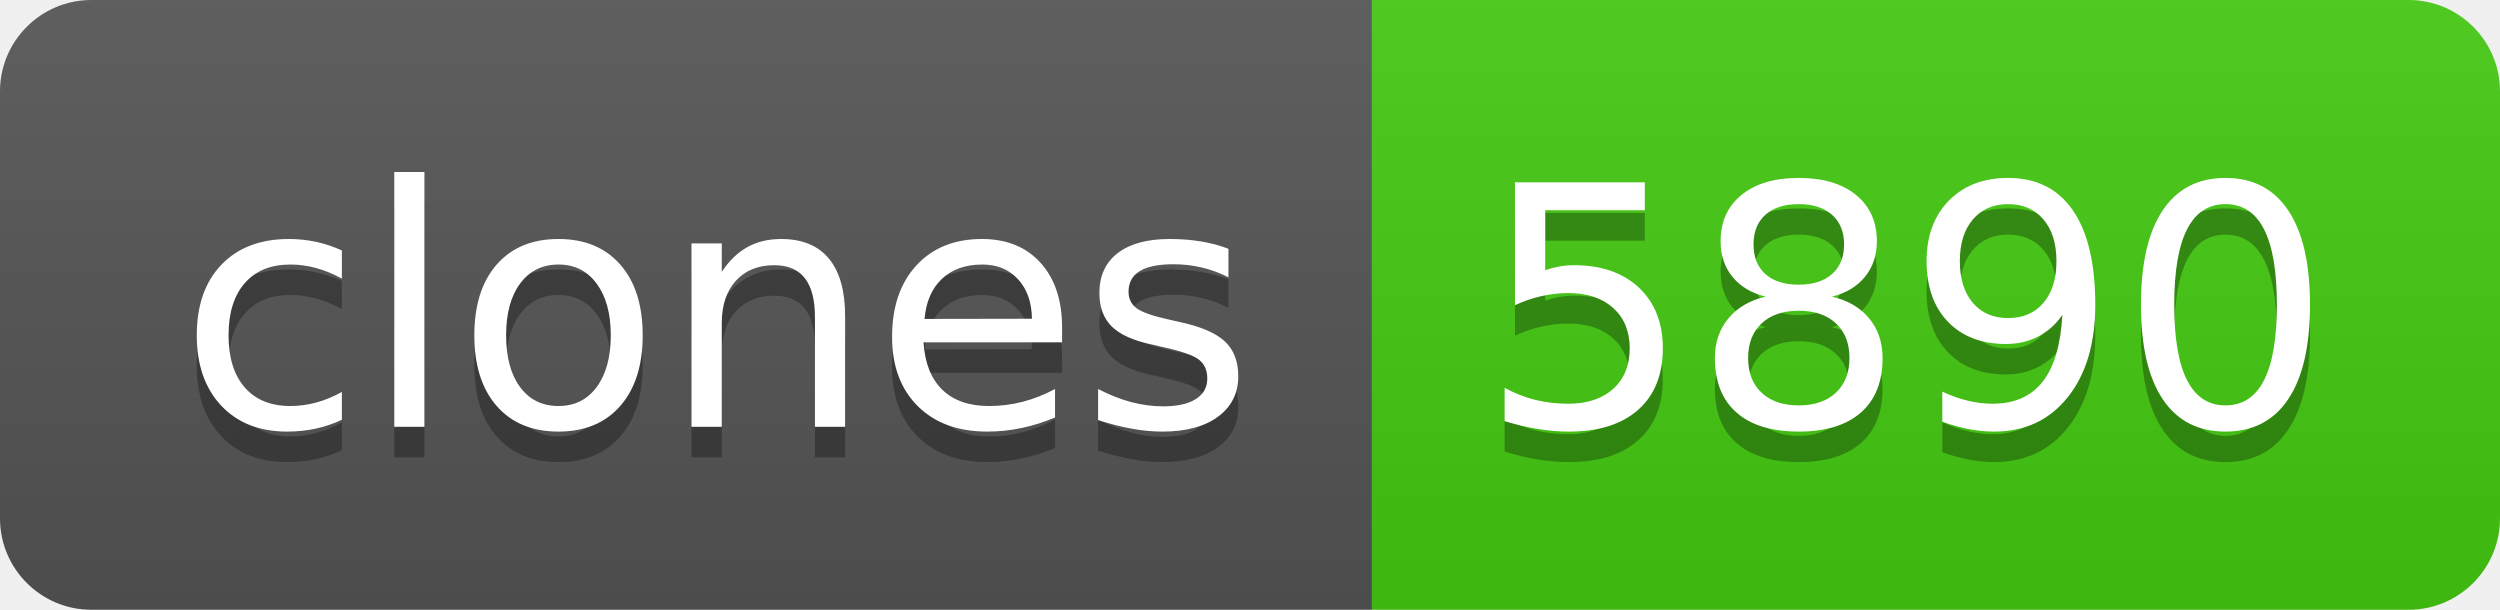
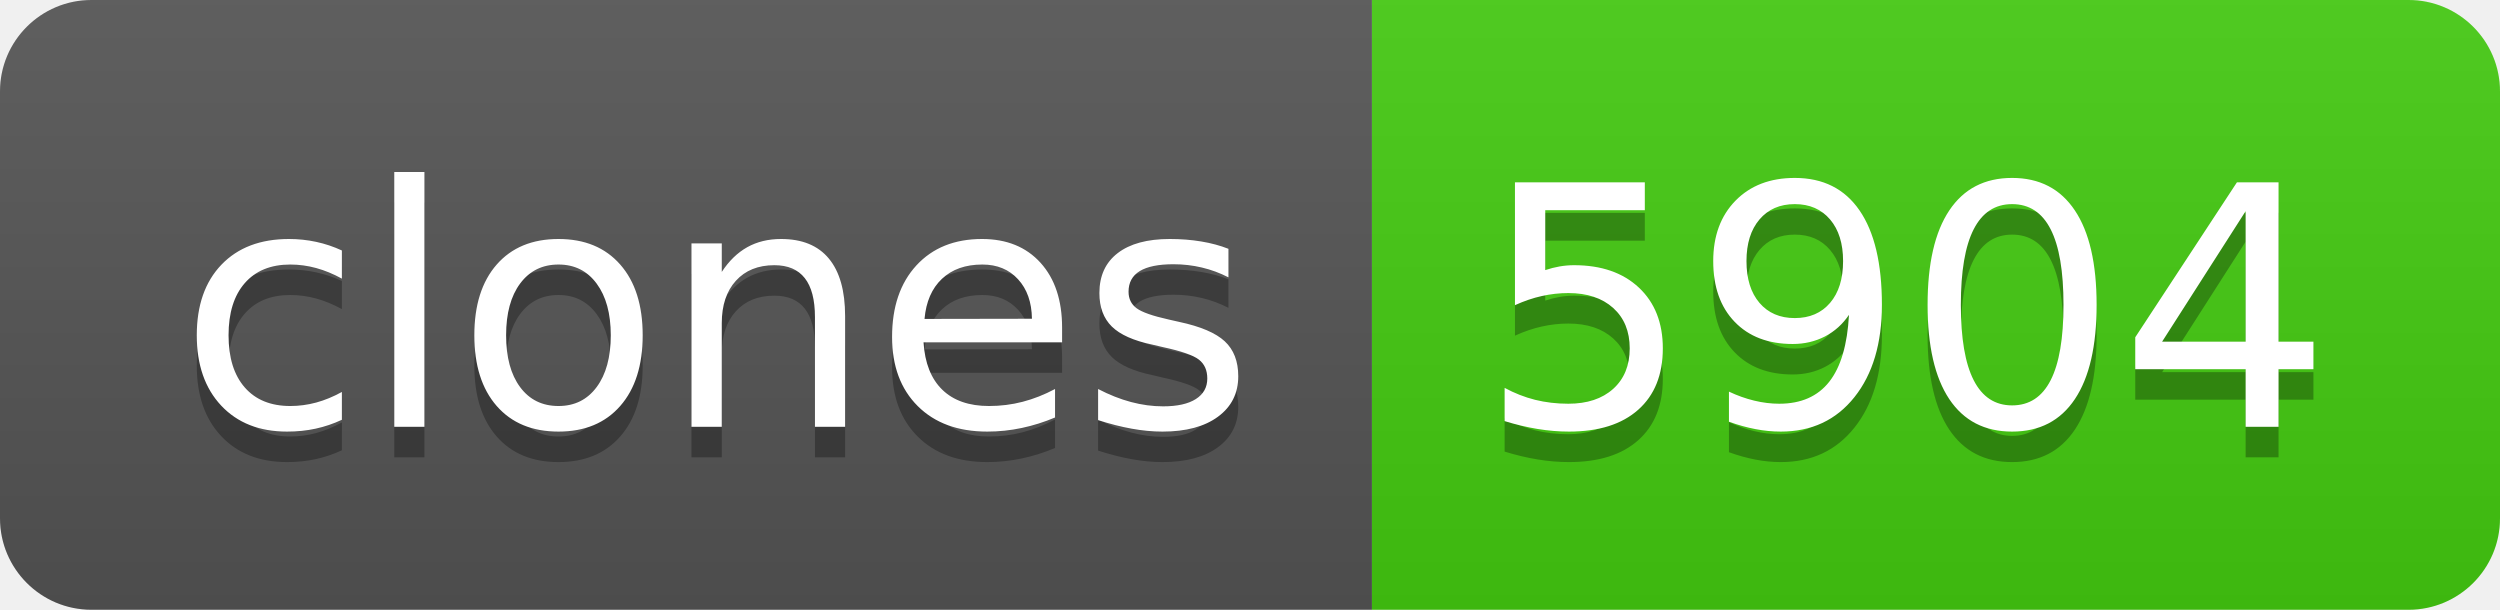
- <svg xmlns="http://www.w3.org/2000/svg" width="82" height="20" role="img" aria-label="clones: 5890">
+ <svg xmlns="http://www.w3.org/2000/svg" width="82" height="20" role="img" aria-label="clones: 5904">
  <linearGradient id="s" x2="0" y2="100%">
    <stop offset="0" stop-color="#bbb" stop-opacity=".1" />
    <stop offset="1" stop-opacity=".1" />
  </linearGradient>
  <clipPath id="r">
    <rect width="82" height="20" rx="3" fill="#fff" />
  </clipPath>
  <g clip-path="url(#r)">
    <rect width="45" height="20" fill="#555" />
    <rect x="45" width="37" height="20" fill="#4c1" />
    <rect width="82" height="20" fill="url(#s)" />
  </g>
  <g fill="#fff" text-anchor="middle" font-family="Verdana,Geneva,DejaVu Sans,sans-serif" text-rendering="geometricPrecision" font-size="110">
    <text aria-hidden="true" x="235" y="150" fill="#010101" fill-opacity=".3" transform="scale(.1)" textLength="350">clones</text>
    <text x="235" y="140" transform="scale(.1)" fill="#fff" textLength="350">clones</text>
-     <text aria-hidden="true" x="625" y="150" fill="#010101" fill-opacity=".3" transform="scale(.1)" textLength="270">5890</text>
-     <text x="625" y="140" transform="scale(.1)" fill="#fff" textLength="270">5890</text>
+     <text aria-hidden="true" x="625" y="150" fill="#010101" fill-opacity=".3" transform="scale(.1)" textLength="270">5904</text>
+     <text x="625" y="140" transform="scale(.1)" fill="#fff" textLength="270">5904</text>
  </g>
</svg>
